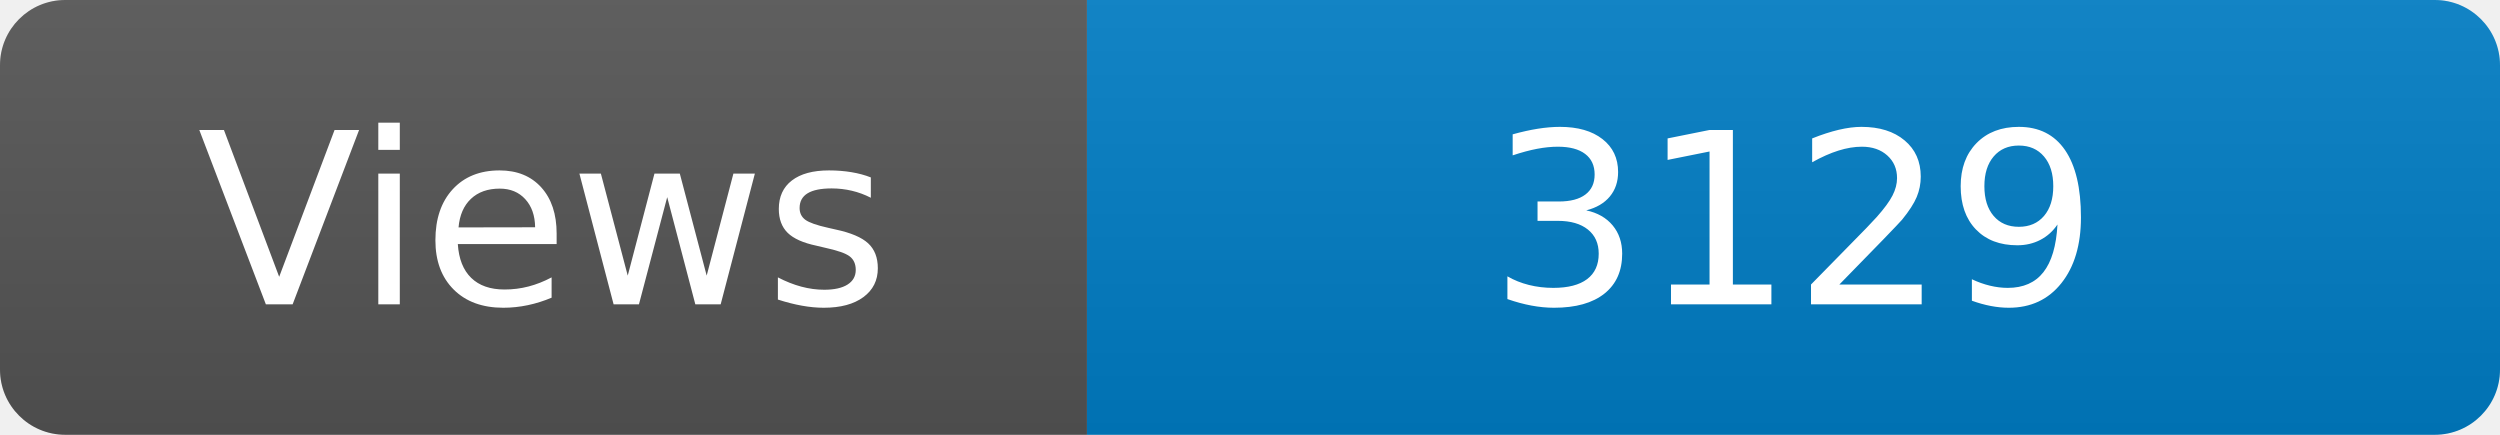
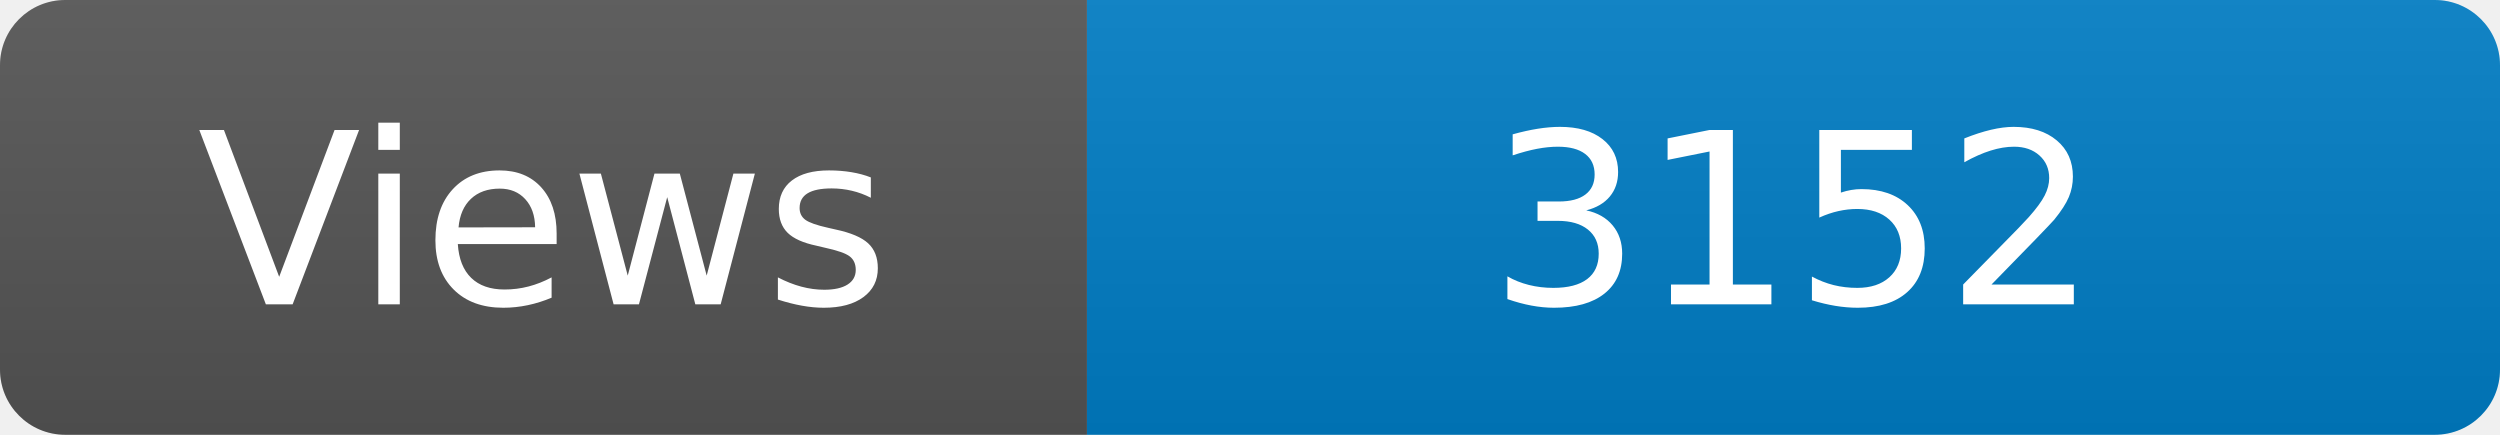
<svg xmlns="http://www.w3.org/2000/svg" width="115" height="20" role="img" aria-label="Maintained?: yes">
  <linearGradient id="s" x2="0" y2="100%">
    <stop offset="0" stop-color="#bbb" stop-opacity=".1" />
    <stop offset="1" stop-opacity=".1" />
  </linearGradient>
  <clipPath id="r">
    <rect width="115" height="20" rx="3" fill="#fff" />
  </clipPath>
  <g clip-path="url(#r)">
    <rect width="50" height="20" fill="#555" />
    <rect x="50" width="160" height="20" fill="#007ec6" />
    <rect width="115" height="20" fill="url(#s)" />
  </g>
  <g fill="#fff" text-anchor="middle" font-family="Verdana,Geneva,DejaVu Sans,sans-serif" font-size="110">
    <text x="250" y="140" transform="scale(.1)" fill="#fff">Views</text>
-     <text x="825" y="140" transform="scale(.1)" fill="#fff">3129</text>
+     <text x="825" y="140" transform="scale(.1)" fill="#fff">3152</text>
  </g>
</svg>
